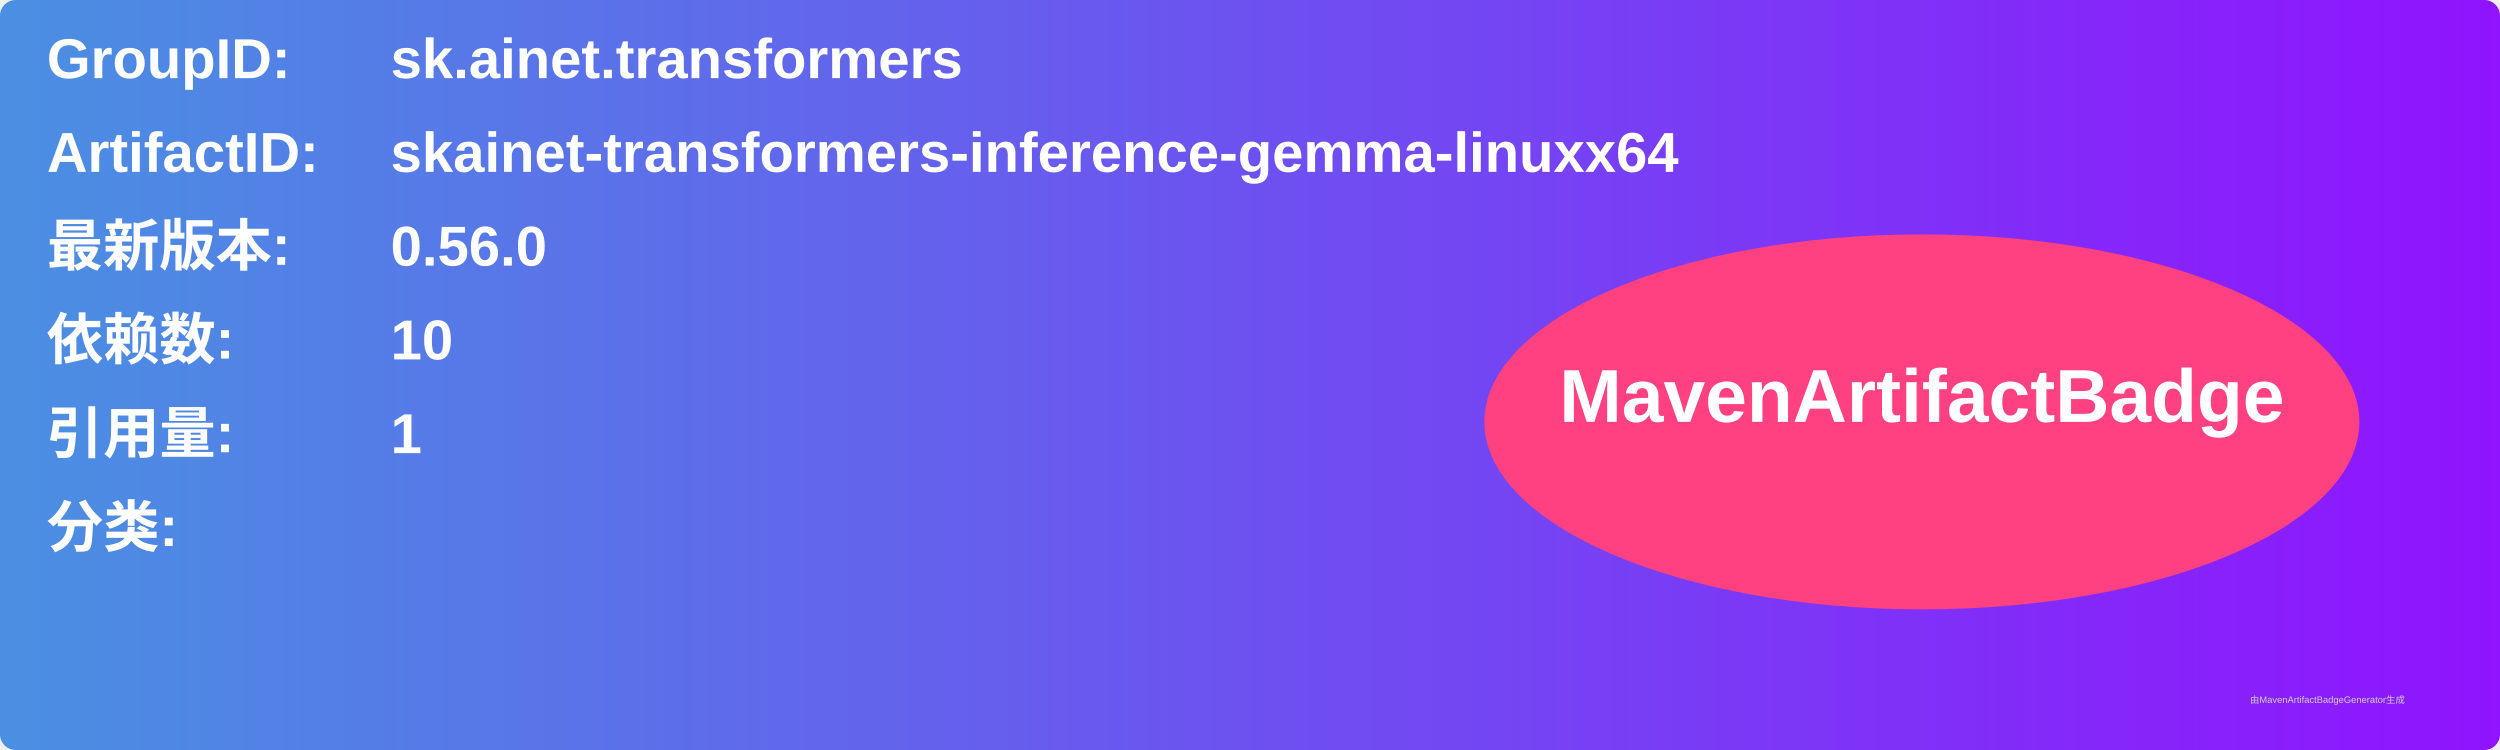
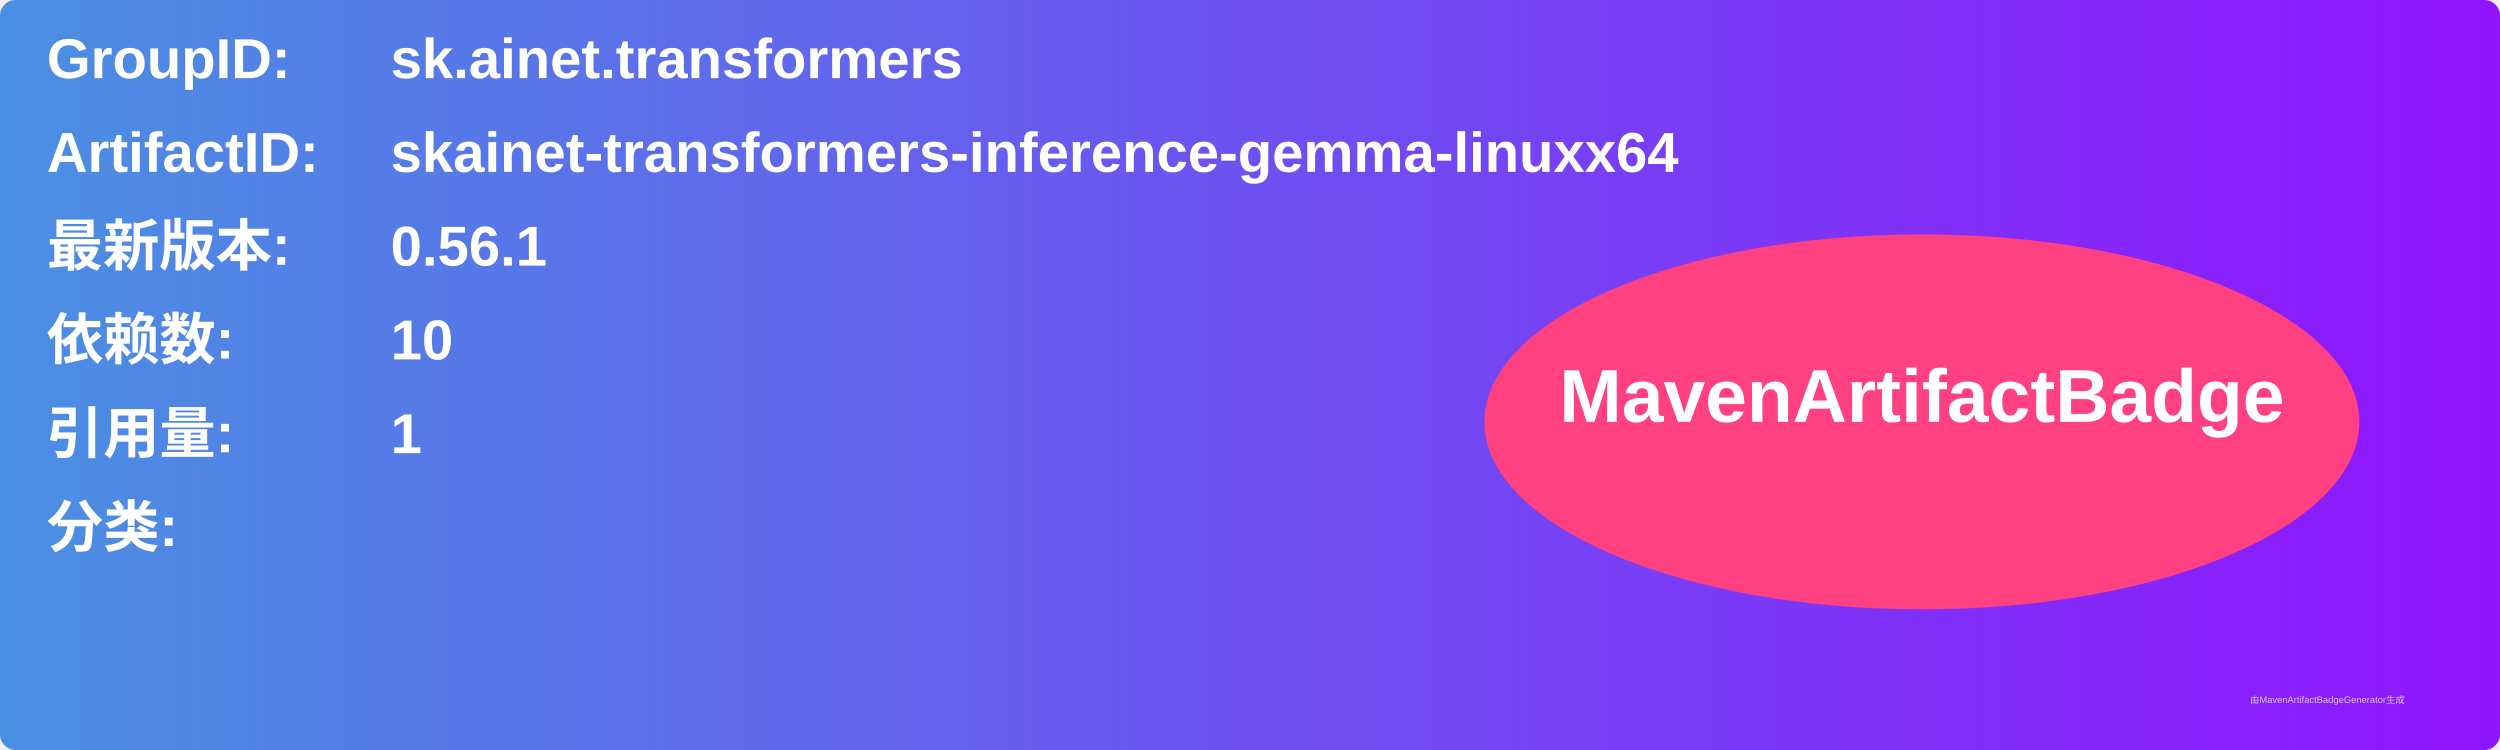
<svg xmlns="http://www.w3.org/2000/svg" width="800" height="240" viewBox="0 0 800 240">
  <linearGradient id="grad" x1="0%" y1="0%" x2="100%" y2="0%">
    <stop offset="0%" stop-color="#4a90e2" />
    <stop offset="100%" stop-color="#9013fe" />
  </linearGradient>
  <rect width="100%" height="100%" rx="5" ry="5" fill="url(#grad)" />
  <g transform="translate(15, 15)">
    <text x="0" y="10" font-family="Arial" font-size="18" fill="white" font-weight="bold" width="260">GroupID:</text>
    <text x="110" y="10" font-family="Arial" font-size="18" fill="white" font-weight="bold" width="460">sk.ainet.transformers</text>
    <text x="0" y="40" font-family="Arial" font-size="18" fill="white" font-weight="bold" width="260">ArtifactID:</text>
    <text x="110" y="40" font-family="Arial" font-size="18" fill="white" font-weight="bold" width="460">skainet-transformers-inference-gemma-linuxx64</text>
    <text x="0" y="70" font-family="Arial" font-size="18" fill="white" font-weight="bold">最新版本:</text>
    <text x="110" y="70" font-family="Arial" font-size="18" fill="white" font-weight="bold">
-       <tspan font-weight="bold">0.56.0</tspan>
+       <tspan font-weight="bold">0.56.1</tspan>
    </text>
    <text x="0" y="100" font-family="Arial" font-size="18" fill="white" font-weight="bold">依赖数: </text>
    <text x="110" y="100" font-family="Arial" font-size="18" fill="white">
      <tspan font-weight="bold">10</tspan>
    </text>
    <text x="0" y="130" font-family="Arial" font-size="18" fill="white" font-weight="bold">引用量: </text>
    <text x="110" y="130" font-family="Arial" font-size="18" fill="white">
      <tspan font-weight="bold">1</tspan>
    </text>
    <text x="0" y="160" font-family="Arial" font-size="18" fill="white" font-weight="bold">分类:</text>
    <text x="10" y="190" font-family="Arial" font-size="10" fill="white">
      <tspan font-weight="bold" />
    </text>
    <ellipse cx="600" cy="120" rx="140" ry="60" fill="#ff4081" />
    <text x="600" y="120" text-anchor="middle" font-family="Arial" font-size="24" fill="white" font-weight="bold">MavenArtifactBadge</text>
  </g>
  <text x="720" y="225" font-family="Arial" font-size="3" fill="#d0d0d0">由MavenArtifactBadgeGenerator生成</text>
</svg>
